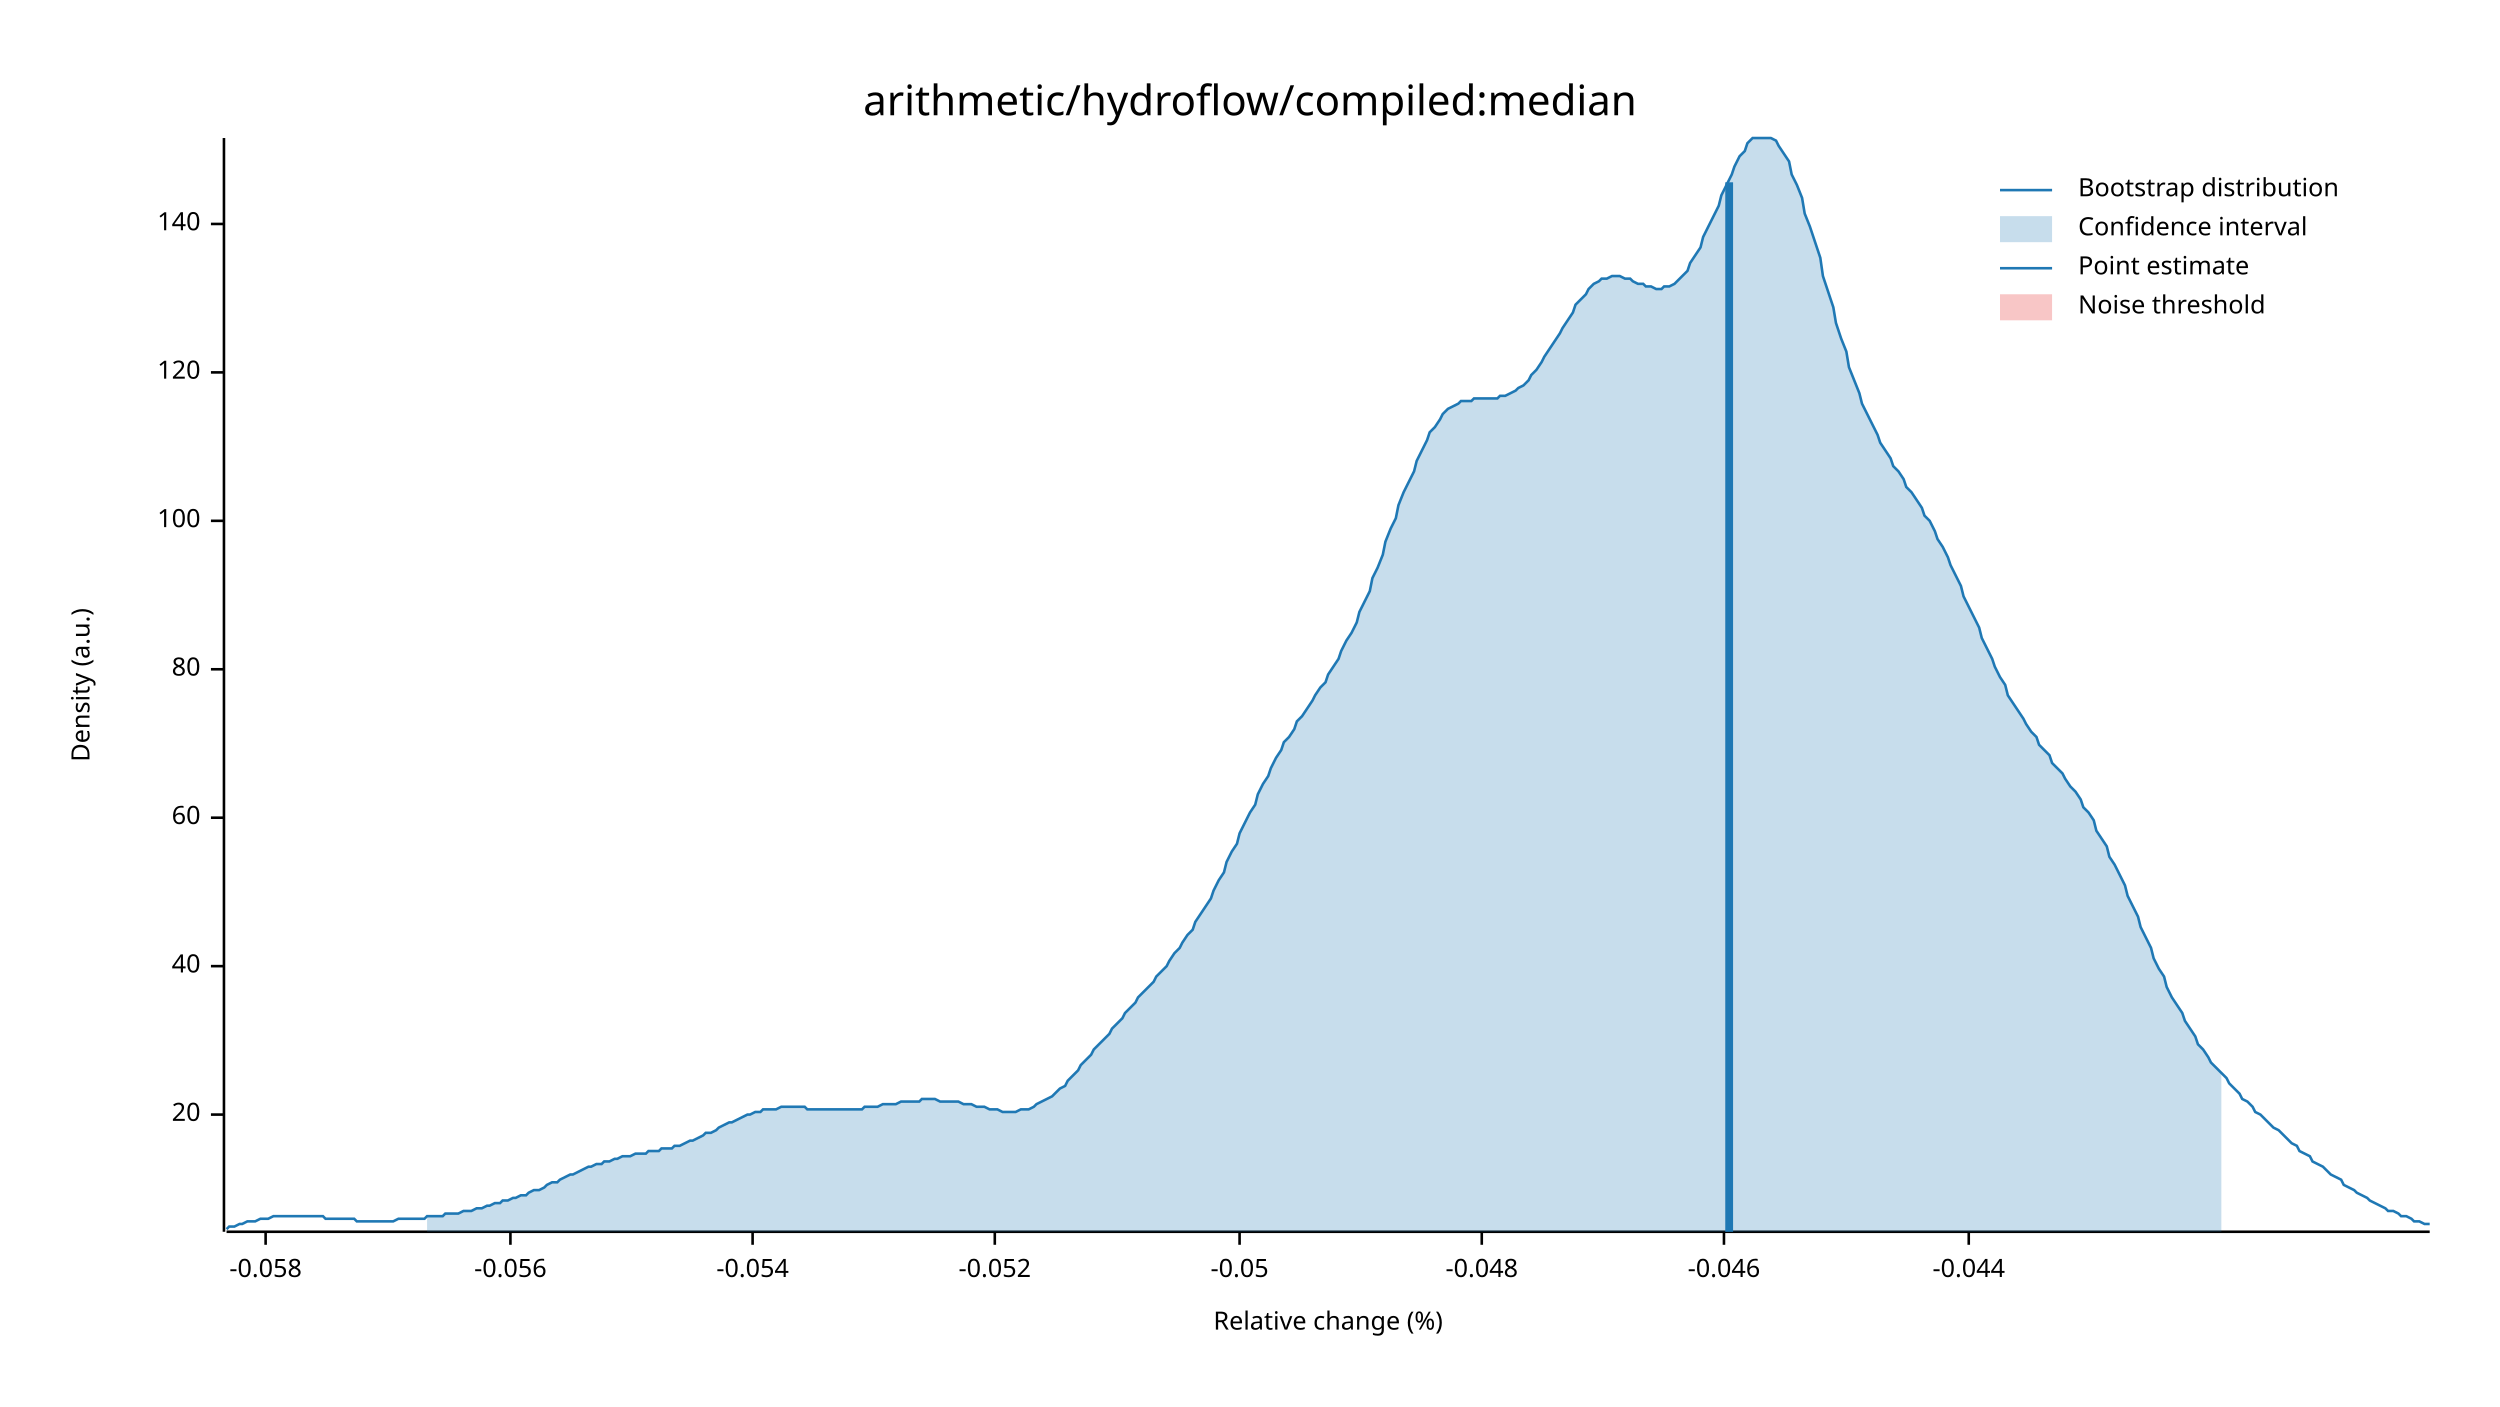
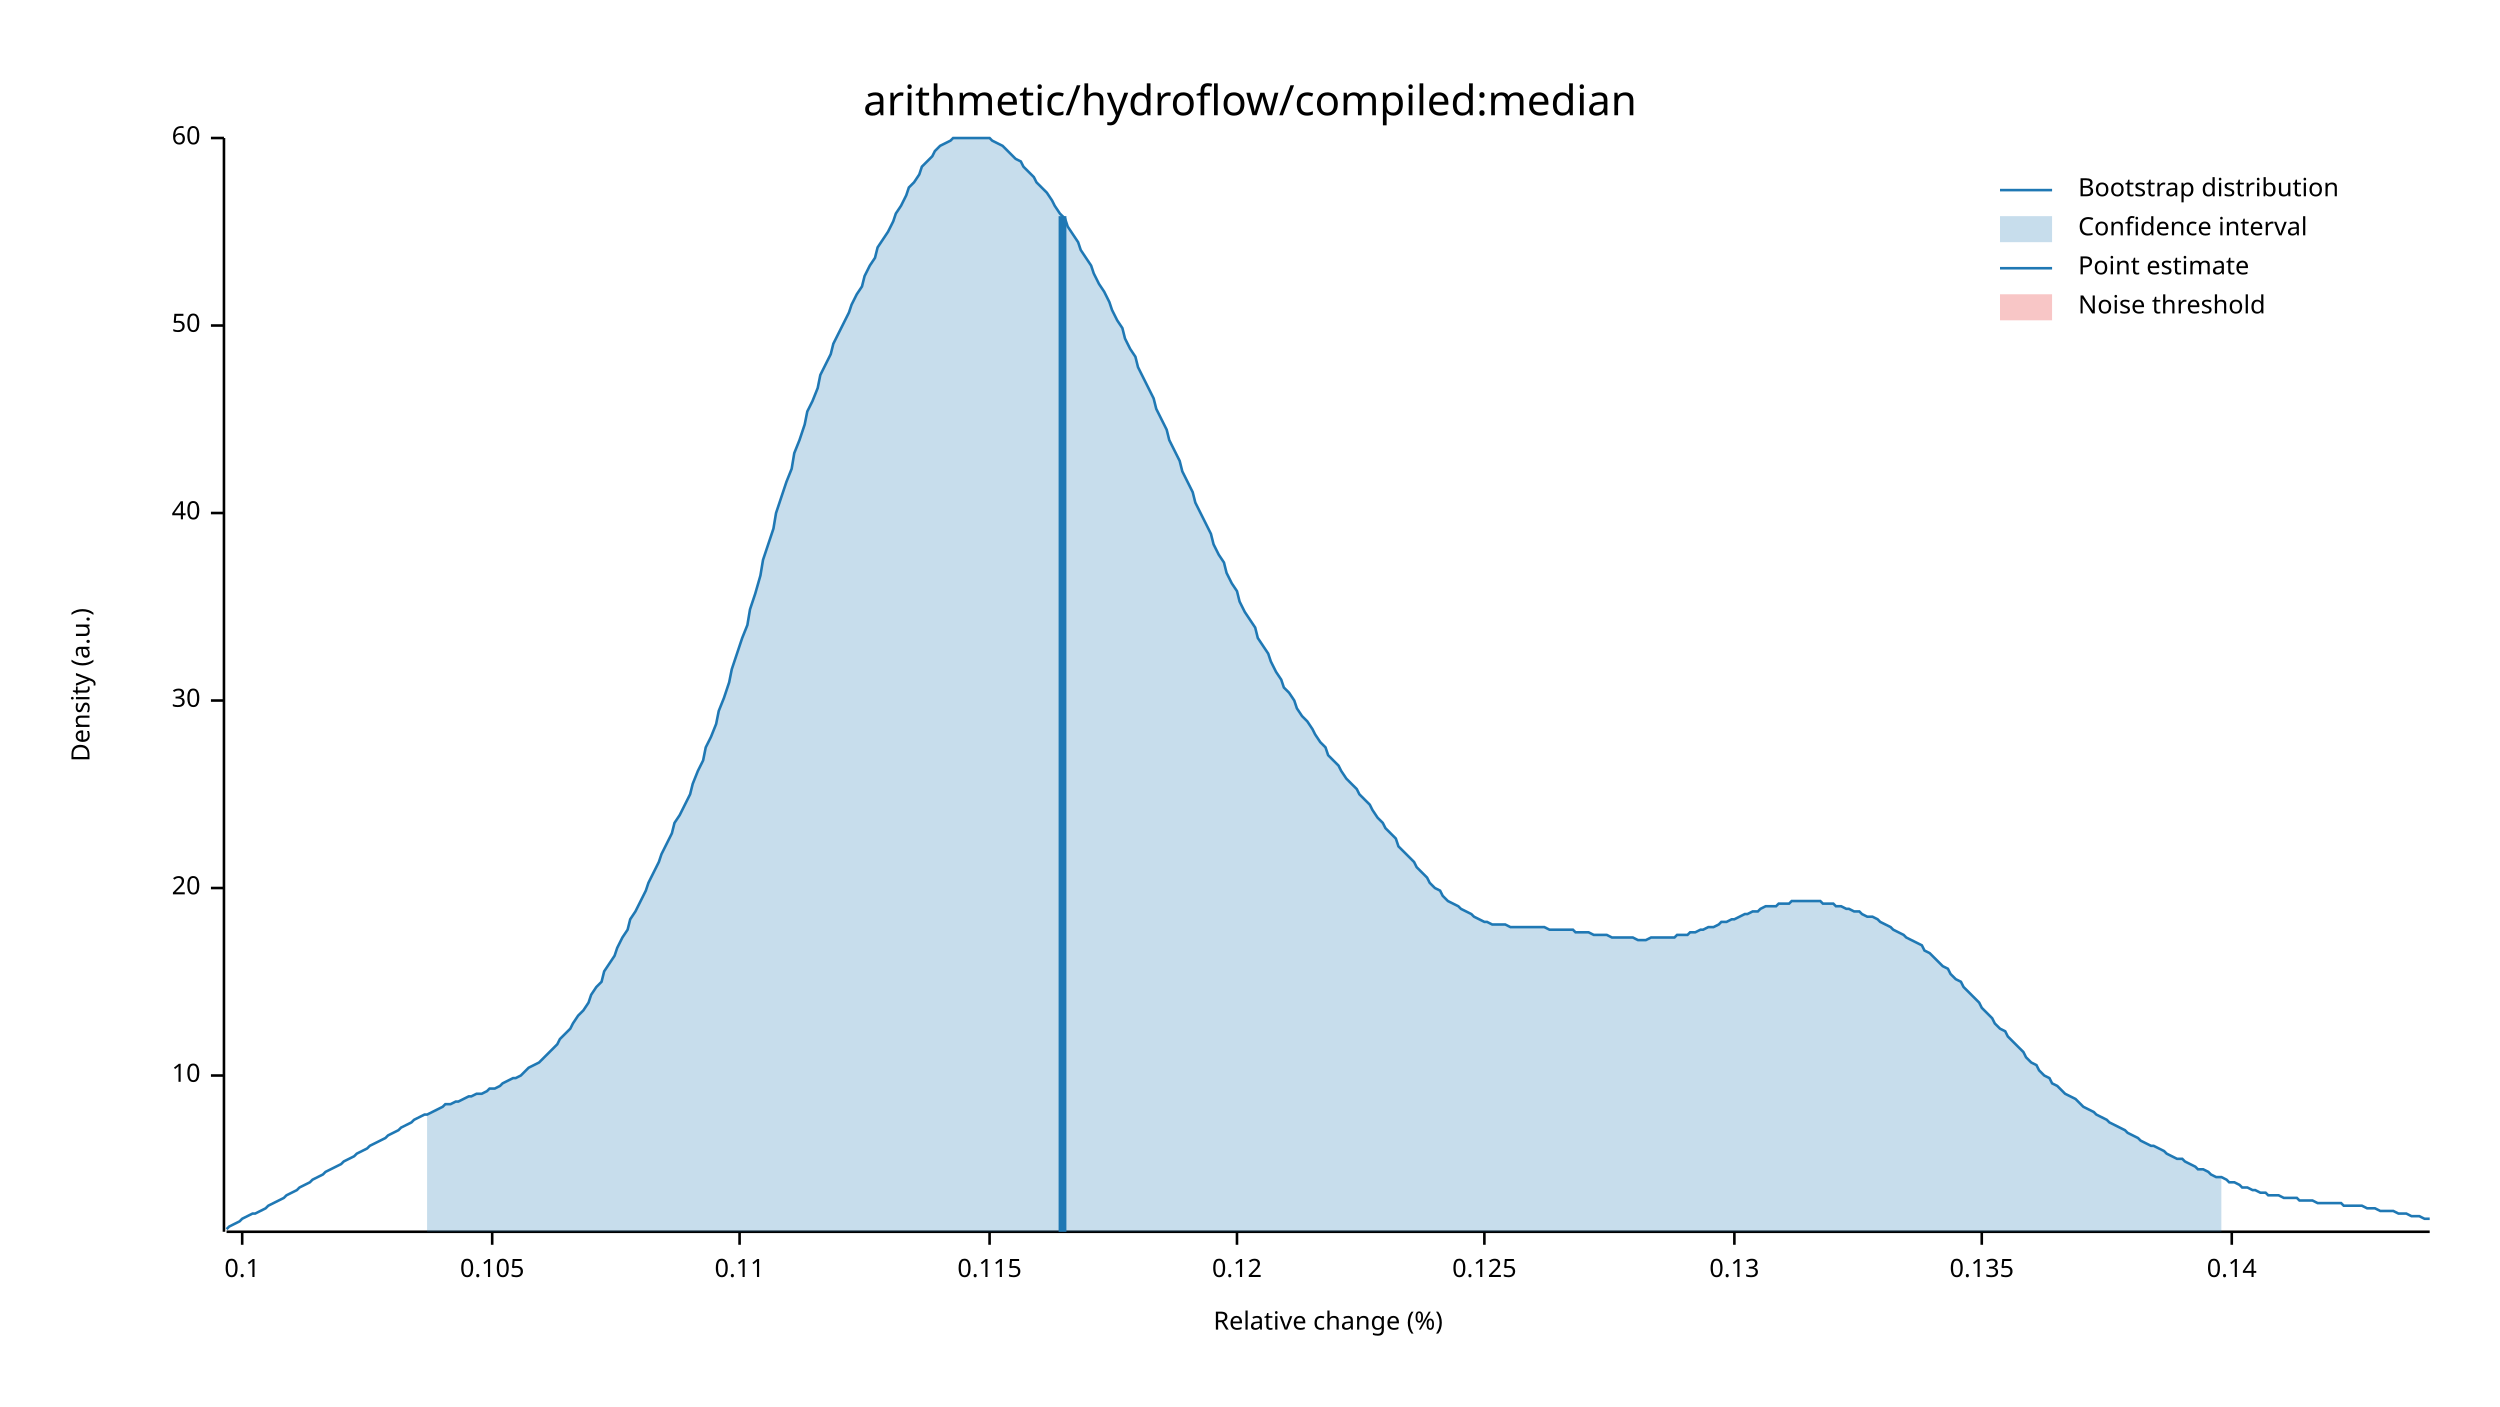
<svg xmlns="http://www.w3.org/2000/svg" width="960" height="540" viewBox="0 0 960 540">
  <text x="480" y="32" dy="0.76em" text-anchor="middle" font-family="sans-serif" font-size="16.129" opacity="1" fill="#000000">
arithmetic/hydroflow/compiled:median
</text>
  <text x="27" y="263" dy="0.76em" text-anchor="middle" font-family="sans-serif" font-size="9.677" opacity="1" fill="#000000" transform="rotate(270, 27, 263)">
Density (a.u.)
</text>
  <text x="510" y="513" dy="-0.5ex" text-anchor="middle" font-family="sans-serif" font-size="9.677" opacity="1" fill="#000000">
Relative change (%)
</text>
  <polyline fill="none" opacity="1" stroke="#000000" stroke-width="1" points="86,53 86,473 " />
-   <text x="77" y="428" dy="0.5ex" text-anchor="end" font-family="sans-serif" font-size="9.677" opacity="1" fill="#000000">
+   <text x="77" y="413" dy="0.5ex" text-anchor="end" font-family="sans-serif" font-size="9.677" opacity="1" fill="#000000">
+ 10
+ </text>
+   <polyline fill="none" opacity="1" stroke="#000000" stroke-width="1" points="81,413 86,413 " />
+   <text x="77" y="341" dy="0.5ex" text-anchor="end" font-family="sans-serif" font-size="9.677" opacity="1" fill="#000000">
20
</text>
-   <polyline fill="none" opacity="1" stroke="#000000" stroke-width="1" points="81,428 86,428 " />
-   <text x="77" y="371" dy="0.5ex" text-anchor="end" font-family="sans-serif" font-size="9.677" opacity="1" fill="#000000">
+   <polyline fill="none" opacity="1" stroke="#000000" stroke-width="1" points="81,341 86,341 " />
+   <text x="77" y="269" dy="0.5ex" text-anchor="end" font-family="sans-serif" font-size="9.677" opacity="1" fill="#000000">
+ 30
+ </text>
+   <polyline fill="none" opacity="1" stroke="#000000" stroke-width="1" points="81,269 86,269 " />
+   <text x="77" y="197" dy="0.5ex" text-anchor="end" font-family="sans-serif" font-size="9.677" opacity="1" fill="#000000">
40
</text>
-   <polyline fill="none" opacity="1" stroke="#000000" stroke-width="1" points="81,371 86,371 " />
-   <text x="77" y="314" dy="0.5ex" text-anchor="end" font-family="sans-serif" font-size="9.677" opacity="1" fill="#000000">
+   <polyline fill="none" opacity="1" stroke="#000000" stroke-width="1" points="81,197 86,197 " />
+   <text x="77" y="125" dy="0.5ex" text-anchor="end" font-family="sans-serif" font-size="9.677" opacity="1" fill="#000000">
+ 50
+ </text>
+   <polyline fill="none" opacity="1" stroke="#000000" stroke-width="1" points="81,125 86,125 " />
+   <text x="77" y="53" dy="0.5ex" text-anchor="end" font-family="sans-serif" font-size="9.677" opacity="1" fill="#000000">
60
</text>
-   <polyline fill="none" opacity="1" stroke="#000000" stroke-width="1" points="81,314 86,314 " />
-   <text x="77" y="257" dy="0.5ex" text-anchor="end" font-family="sans-serif" font-size="9.677" opacity="1" fill="#000000">
- 80
+   <polyline fill="none" opacity="1" stroke="#000000" stroke-width="1" points="81,53 86,53 " />
+   <polyline fill="none" opacity="1" stroke="#000000" stroke-width="1" points="87,473 933,473 " />
+   <text x="93" y="483" dy="0.76em" text-anchor="middle" font-family="sans-serif" font-size="9.677" opacity="1" fill="#000000">
+ 0.1
</text>
-   <polyline fill="none" opacity="1" stroke="#000000" stroke-width="1" points="81,257 86,257 " />
-   <text x="77" y="200" dy="0.5ex" text-anchor="end" font-family="sans-serif" font-size="9.677" opacity="1" fill="#000000">
- 100
+   <polyline fill="none" opacity="1" stroke="#000000" stroke-width="1" points="93,473 93,478 " />
+   <text x="189" y="483" dy="0.76em" text-anchor="middle" font-family="sans-serif" font-size="9.677" opacity="1" fill="#000000">
+ 0.105
</text>
-   <polyline fill="none" opacity="1" stroke="#000000" stroke-width="1" points="81,200 86,200 " />
-   <text x="77" y="143" dy="0.5ex" text-anchor="end" font-family="sans-serif" font-size="9.677" opacity="1" fill="#000000">
- 120
+   <polyline fill="none" opacity="1" stroke="#000000" stroke-width="1" points="189,473 189,478 " />
+   <text x="284" y="483" dy="0.76em" text-anchor="middle" font-family="sans-serif" font-size="9.677" opacity="1" fill="#000000">
+ 0.11
</text>
-   <polyline fill="none" opacity="1" stroke="#000000" stroke-width="1" points="81,143 86,143 " />
-   <text x="77" y="86" dy="0.5ex" text-anchor="end" font-family="sans-serif" font-size="9.677" opacity="1" fill="#000000">
- 140
+   <polyline fill="none" opacity="1" stroke="#000000" stroke-width="1" points="284,473 284,478 " />
+   <text x="380" y="483" dy="0.76em" text-anchor="middle" font-family="sans-serif" font-size="9.677" opacity="1" fill="#000000">
+ 0.115
</text>
-   <polyline fill="none" opacity="1" stroke="#000000" stroke-width="1" points="81,86 86,86 " />
-   <polyline fill="none" opacity="1" stroke="#000000" stroke-width="1" points="87,473 933,473 " />
-   <text x="102" y="483" dy="0.76em" text-anchor="middle" font-family="sans-serif" font-size="9.677" opacity="1" fill="#000000">
- -0.058
+   <polyline fill="none" opacity="1" stroke="#000000" stroke-width="1" points="380,473 380,478 " />
+   <text x="475" y="483" dy="0.76em" text-anchor="middle" font-family="sans-serif" font-size="9.677" opacity="1" fill="#000000">
+ 0.12
</text>
-   <polyline fill="none" opacity="1" stroke="#000000" stroke-width="1" points="102,473 102,478 " />
-   <text x="196" y="483" dy="0.76em" text-anchor="middle" font-family="sans-serif" font-size="9.677" opacity="1" fill="#000000">
- -0.056
+   <polyline fill="none" opacity="1" stroke="#000000" stroke-width="1" points="475,473 475,478 " />
+   <text x="570" y="483" dy="0.76em" text-anchor="middle" font-family="sans-serif" font-size="9.677" opacity="1" fill="#000000">
+ 0.125
</text>
-   <polyline fill="none" opacity="1" stroke="#000000" stroke-width="1" points="196,473 196,478 " />
-   <text x="289" y="483" dy="0.76em" text-anchor="middle" font-family="sans-serif" font-size="9.677" opacity="1" fill="#000000">
- -0.054
+   <polyline fill="none" opacity="1" stroke="#000000" stroke-width="1" points="570,473 570,478 " />
+   <text x="666" y="483" dy="0.76em" text-anchor="middle" font-family="sans-serif" font-size="9.677" opacity="1" fill="#000000">
+ 0.13
</text>
-   <polyline fill="none" opacity="1" stroke="#000000" stroke-width="1" points="289,473 289,478 " />
-   <text x="382" y="483" dy="0.76em" text-anchor="middle" font-family="sans-serif" font-size="9.677" opacity="1" fill="#000000">
- -0.052
+   <polyline fill="none" opacity="1" stroke="#000000" stroke-width="1" points="666,473 666,478 " />
+   <text x="761" y="483" dy="0.76em" text-anchor="middle" font-family="sans-serif" font-size="9.677" opacity="1" fill="#000000">
+ 0.135
</text>
-   <polyline fill="none" opacity="1" stroke="#000000" stroke-width="1" points="382,473 382,478 " />
-   <text x="476" y="483" dy="0.76em" text-anchor="middle" font-family="sans-serif" font-size="9.677" opacity="1" fill="#000000">
- -0.05
+   <polyline fill="none" opacity="1" stroke="#000000" stroke-width="1" points="761,473 761,478 " />
+   <text x="857" y="483" dy="0.76em" text-anchor="middle" font-family="sans-serif" font-size="9.677" opacity="1" fill="#000000">
+ 0.14
</text>
-   <polyline fill="none" opacity="1" stroke="#000000" stroke-width="1" points="476,473 476,478 " />
-   <text x="569" y="483" dy="0.76em" text-anchor="middle" font-family="sans-serif" font-size="9.677" opacity="1" fill="#000000">
- -0.048
- </text>
-   <polyline fill="none" opacity="1" stroke="#000000" stroke-width="1" points="569,473 569,478 " />
-   <text x="662" y="483" dy="0.76em" text-anchor="middle" font-family="sans-serif" font-size="9.677" opacity="1" fill="#000000">
- -0.046
- </text>
-   <polyline fill="none" opacity="1" stroke="#000000" stroke-width="1" points="662,473 662,478 " />
-   <text x="756" y="483" dy="0.76em" text-anchor="middle" font-family="sans-serif" font-size="9.677" opacity="1" fill="#000000">
- -0.044
- </text>
-   <polyline fill="none" opacity="1" stroke="#000000" stroke-width="1" points="756,473 756,478 " />
-   <polyline fill="none" opacity="1" stroke="#1F78B4" stroke-width="1" points="87,472 88,471 90,471 92,470 93,470 95,469 97,469 98,469 100,468 102,468 103,468 105,467 107,467 109,467 110,467 112,467 114,467 115,467 117,467 119,467 120,467 122,467 124,467 125,468 127,468 129,468 131,468 132,468 134,468 136,468 137,469 139,469 141,469 142,469 144,469 146,469 148,469 149,469 151,469 153,468 154,468 156,468 158,468 159,468 161,468 163,468 164,467 166,467 168,467 170,467 171,466 173,466 175,466 176,466 178,465 180,465 181,465 183,464 185,464 187,463 188,463 190,462 192,462 193,461 195,461 197,460 198,460 200,459 202,459 203,458 205,457 207,457 209,456 210,455 212,454 214,454 215,453 217,452 219,451 220,451 222,450 224,449 226,448 227,448 229,447 231,447 232,446 234,446 236,445 237,445 239,444 241,444 242,444 244,443 246,443 248,443 249,442 251,442 253,442 254,441 256,441 258,441 259,440 261,440 263,439 265,438 266,438 268,437 270,436 271,435 273,435 275,434 276,433 278,432 280,431 281,431 283,430 285,429 287,428 288,428 290,427 292,427 293,426 295,426 297,426 298,426 300,425 302,425 304,425 305,425 307,425 309,425 310,426 312,426 314,426 315,426 317,426 319,426 320,426 322,426 324,426 326,426 327,426 329,426 331,426 332,425 334,425 336,425 337,425 339,424 341,424 343,424 344,424 346,423 348,423 349,423 351,423 353,423 354,422 356,422 358,422 359,422 361,423 363,423 365,423 366,423 368,423 370,424 371,424 373,424 375,425 376,425 378,425 380,426 381,426 383,426 385,427 387,427 388,427 390,427 392,426 393,426 395,426 397,425 398,424 400,423 402,422 404,421 405,420 407,418 409,417 410,415 412,413 414,411 415,409 417,407 419,405 420,403 422,401 424,399 426,397 427,395 429,393 431,391 432,389 434,387 436,385 437,383 439,381 441,379 443,377 444,375 446,373 448,371 449,369 451,366 453,364 454,362 456,359 458,357 459,354 461,351 463,348 465,345 466,342 468,338 470,335 471,331 473,327 475,324 476,320 478,316 480,312 482,309 483,305 485,301 487,298 488,295 490,291 492,288 493,285 495,283 497,280 498,277 500,275 502,272 504,269 505,267 507,264 509,262 510,259 512,256 514,253 515,250 517,246 519,243 521,239 522,235 524,231 526,227 527,222 529,218 531,213 532,208 534,203 536,199 537,194 539,189 541,185 543,181 544,177 546,173 548,169 549,166 551,164 553,161 554,159 556,157 558,156 560,155 561,154 563,154 565,154 566,153 568,153 570,153 571,153 573,153 575,153 576,152 578,152 580,151 582,150 583,149 585,148 587,146 588,144 590,142 592,139 593,137 595,134 597,131 599,128 600,126 602,123 604,120 605,117 607,115 609,113 610,111 612,109 614,108 615,107 617,107 619,106 621,106 622,106 624,107 626,107 627,108 629,109 631,109 632,110 634,110 636,111 638,111 639,110 641,110 643,109 644,108 646,106 648,104 649,101 651,98 653,95 654,91 656,87 658,83 660,79 661,75 663,71 665,67 666,64 668,60 670,58 671,55 673,53 675,53 676,53 678,53 680,53 682,54 683,56 685,59 687,62 688,67 690,71 692,76 693,82 695,87 697,93 699,99 700,106 702,112 704,118 705,124 707,130 709,135 710,141 712,146 714,151 715,155 717,159 719,163 721,167 722,170 724,173 726,176 727,179 729,181 731,184 732,187 734,189 736,192 738,195 739,198 741,200 743,204 744,207 746,210 748,214 749,217 751,221 753,225 754,229 756,233 758,237 760,241 761,245 763,249 765,253 766,256 768,260 770,263 771,267 773,270 775,273 777,276 778,278 780,281 782,283 783,286 785,288 787,290 788,293 790,295 792,297 793,299 795,302 797,304 799,307 800,310 802,312 804,315 805,319 807,322 809,325 810,329 812,332 814,336 816,340 817,344 819,348 821,352 822,356 824,360 826,364 827,368 829,372 831,375 832,379 834,383 836,386 838,389 839,392 841,395 843,398 844,401 846,403 848,406 849,408 851,410 853,412 855,414 856,416 858,418 860,420 861,422 863,423 865,425 866,427 868,428 870,430 871,431 873,433 875,434 877,436 878,437 880,439 882,440 883,442 885,443 887,444 888,446 890,447 892,448 894,450 895,451 897,452 899,453 900,455 902,456 904,457 905,458 907,459 909,460 910,461 912,462 914,463 916,464 917,465 919,465 921,466 922,467 924,467 926,468 927,469 929,469 931,470 933,470 " />
-   <polygon opacity="0.25" fill="#1F78B4" points="164,467 166,467 168,467 170,467 171,466 173,466 175,466 176,466 178,465 180,465 181,465 183,464 185,464 187,463 188,463 190,462 192,462 193,461 195,461 197,460 198,460 200,459 202,459 203,458 205,457 207,457 209,456 210,455 212,454 214,454 215,453 217,452 219,451 220,451 222,450 224,449 226,448 227,448 229,447 231,447 232,446 234,446 236,445 237,445 239,444 241,444 242,444 244,443 246,443 248,443 249,442 251,442 253,442 254,441 256,441 258,441 259,440 261,440 263,439 265,438 266,438 268,437 270,436 271,435 273,435 275,434 276,433 278,432 280,431 281,431 283,430 285,429 287,428 288,428 290,427 292,427 293,426 295,426 297,426 298,426 300,425 302,425 304,425 305,425 307,425 309,425 310,426 312,426 314,426 315,426 317,426 319,426 320,426 322,426 324,426 326,426 327,426 329,426 331,426 332,425 334,425 336,425 337,425 339,424 341,424 343,424 344,424 346,423 348,423 349,423 351,423 353,423 354,422 356,422 358,422 359,422 361,423 363,423 365,423 366,423 368,423 370,424 371,424 373,424 375,425 376,425 378,425 380,426 381,426 383,426 385,427 387,427 388,427 390,427 392,426 393,426 395,426 397,425 398,424 400,423 402,422 404,421 405,420 407,418 409,417 410,415 412,413 414,411 415,409 417,407 419,405 420,403 422,401 424,399 426,397 427,395 429,393 431,391 432,389 434,387 436,385 437,383 439,381 441,379 443,377 444,375 446,373 448,371 449,369 451,366 453,364 454,362 456,359 458,357 459,354 461,351 463,348 465,345 466,342 468,338 470,335 471,331 473,327 475,324 476,320 478,316 480,312 482,309 483,305 485,301 487,298 488,295 490,291 492,288 493,285 495,283 497,280 498,277 500,275 502,272 504,269 505,267 507,264 509,262 510,259 512,256 514,253 515,250 517,246 519,243 521,239 522,235 524,231 526,227 527,222 529,218 531,213 532,208 534,203 536,199 537,194 539,189 541,185 543,181 544,177 546,173 548,169 549,166 551,164 553,161 554,159 556,157 558,156 560,155 561,154 563,154 565,154 566,153 568,153 570,153 571,153 573,153 575,153 576,152 578,152 580,151 582,150 583,149 585,148 587,146 588,144 590,142 592,139 593,137 595,134 597,131 599,128 600,126 602,123 604,120 605,117 607,115 609,113 610,111 612,109 614,108 615,107 617,107 619,106 621,106 622,106 624,107 626,107 627,108 629,109 631,109 632,110 634,110 636,111 638,111 639,110 641,110 643,109 644,108 646,106 648,104 649,101 651,98 653,95 654,91 656,87 658,83 660,79 661,75 663,71 665,67 666,64 668,60 670,58 671,55 673,53 675,53 676,53 678,53 680,53 682,54 683,56 685,59 687,62 688,67 690,71 692,76 693,82 695,87 697,93 699,99 700,106 702,112 704,118 705,124 707,130 709,135 710,141 712,146 714,151 715,155 717,159 719,163 721,167 722,170 724,173 726,176 727,179 729,181 731,184 732,187 734,189 736,192 738,195 739,198 741,200 743,204 744,207 746,210 748,214 749,217 751,221 753,225 754,229 756,233 758,237 760,241 761,245 763,249 765,253 766,256 768,260 770,263 771,267 773,270 775,273 777,276 778,278 780,281 782,283 783,286 785,288 787,290 788,293 790,295 792,297 793,299 795,302 797,304 799,307 800,310 802,312 804,315 805,319 807,322 809,325 810,329 812,332 814,336 816,340 817,344 819,348 821,352 822,356 824,360 826,364 827,368 829,372 831,375 832,379 834,383 836,386 838,389 839,392 841,395 843,398 844,401 846,403 848,406 849,408 851,410 853,412 853,473 164,473 " />
-   <polyline fill="none" opacity="1" stroke="#1F78B4" stroke-width="3" points="664,473 664,70 " />
+   <polyline fill="none" opacity="1" stroke="#000000" stroke-width="1" points="857,473 857,478 " />
+   <polyline fill="none" opacity="1" stroke="#1F78B4" stroke-width="1" points="87,472 88,471 90,470 92,469 93,468 95,467 97,466 98,466 100,465 102,464 103,463 105,462 107,461 109,460 110,459 112,458 114,457 115,456 117,455 119,454 120,453 122,452 124,451 125,450 127,449 129,448 131,447 132,446 134,445 136,444 137,443 139,442 141,441 142,440 144,439 146,438 148,437 149,436 151,435 153,434 154,433 156,432 158,431 159,430 161,429 163,428 164,428 166,427 168,426 170,425 171,424 173,424 175,423 176,423 178,422 180,421 181,421 183,420 185,420 187,419 188,418 190,418 192,417 193,416 195,415 197,414 198,414 200,413 202,411 203,410 205,409 207,408 209,406 210,405 212,403 214,401 215,399 217,397 219,395 220,393 222,390 224,388 226,385 227,382 229,379 231,377 232,373 234,370 236,367 237,364 239,360 241,357 242,353 244,350 246,346 248,342 249,339 251,335 253,331 254,328 256,324 258,320 259,316 261,313 263,309 265,305 266,301 268,296 270,292 271,287 273,283 275,278 276,273 278,268 280,262 281,257 283,251 285,245 287,240 288,234 290,228 292,221 293,215 295,209 297,203 298,197 300,191 302,185 304,180 305,174 307,169 309,163 310,158 312,154 314,149 315,144 317,140 319,136 320,132 322,128 324,124 326,120 327,117 329,113 331,110 332,106 334,102 336,99 337,95 339,92 341,89 343,85 344,82 346,79 348,75 349,72 351,70 353,67 354,64 356,62 358,60 359,58 361,56 363,55 365,54 366,53 368,53 370,53 371,53 373,53 375,53 376,53 378,53 380,53 381,54 383,55 385,56 387,58 388,59 390,61 392,62 393,64 395,66 397,68 398,70 400,72 402,74 404,77 405,79 407,82 409,84 410,87 412,90 414,93 415,96 417,99 419,102 420,105 422,109 424,112 426,116 427,119 429,123 431,126 432,130 434,134 436,137 437,141 439,145 441,149 443,153 444,157 446,161 448,165 449,169 451,173 453,177 454,181 456,185 458,189 459,193 461,197 463,201 465,205 466,209 468,213 470,216 471,220 473,224 475,227 476,231 478,235 480,238 482,241 483,245 485,248 487,251 488,254 490,258 492,261 493,264 495,266 497,269 498,272 500,275 502,277 504,280 505,282 507,285 509,287 510,290 512,292 514,294 515,296 517,299 519,301 521,303 522,305 524,307 526,309 527,311 529,314 531,316 532,318 534,320 536,322 537,325 539,327 541,329 543,331 544,333 546,335 548,337 549,339 551,341 553,342 554,344 556,346 558,347 560,348 561,349 563,350 565,351 566,352 568,353 570,354 571,354 573,355 575,355 576,355 578,355 580,356 582,356 583,356 585,356 587,356 588,356 590,356 592,356 593,356 595,357 597,357 599,357 600,357 602,357 604,357 605,358 607,358 609,358 610,358 612,359 614,359 615,359 617,359 619,360 621,360 622,360 624,360 626,360 627,360 629,361 631,361 632,361 634,360 636,360 638,360 639,360 641,360 643,360 644,359 646,359 648,359 649,358 651,358 653,357 654,357 656,356 658,356 660,355 661,354 663,354 665,353 666,353 668,352 670,351 671,351 673,350 675,350 676,349 678,348 680,348 682,348 683,347 685,347 687,347 688,346 690,346 692,346 693,346 695,346 697,346 699,346 700,347 702,347 704,347 705,348 707,348 709,349 710,349 712,350 714,350 715,351 717,352 719,352 721,353 722,354 724,355 726,356 727,357 729,358 731,359 732,360 734,361 736,362 738,363 739,365 741,366 743,368 744,369 746,371 748,372 749,374 751,376 753,377 754,379 756,381 758,383 760,385 761,387 763,389 765,391 766,393 768,395 770,396 771,398 773,400 775,402 777,404 778,406 780,408 782,409 783,411 785,413 787,414 788,416 790,417 792,419 793,420 795,421 797,422 799,424 800,425 802,426 804,427 805,428 807,429 809,430 810,431 812,432 814,433 816,434 817,435 819,436 821,437 822,438 824,439 826,440 827,440 829,441 831,442 832,443 834,444 836,445 838,445 839,446 841,447 843,448 844,449 846,449 848,450 849,451 851,452 853,452 855,453 856,454 858,454 860,455 861,456 863,456 865,457 866,457 868,458 870,458 871,459 873,459 875,459 877,460 878,460 880,460 882,460 883,461 885,461 887,461 888,461 890,462 892,462 894,462 895,462 897,462 899,462 900,463 902,463 904,463 905,463 907,463 909,464 910,464 912,464 914,465 916,465 917,465 919,465 921,466 922,466 924,466 926,467 927,467 929,467 931,468 933,468 " />
+   <polygon opacity="0.25" fill="#1F78B4" points="164,428 166,427 168,426 170,425 171,424 173,424 175,423 176,423 178,422 180,421 181,421 183,420 185,420 187,419 188,418 190,418 192,417 193,416 195,415 197,414 198,414 200,413 202,411 203,410 205,409 207,408 209,406 210,405 212,403 214,401 215,399 217,397 219,395 220,393 222,390 224,388 226,385 227,382 229,379 231,377 232,373 234,370 236,367 237,364 239,360 241,357 242,353 244,350 246,346 248,342 249,339 251,335 253,331 254,328 256,324 258,320 259,316 261,313 263,309 265,305 266,301 268,296 270,292 271,287 273,283 275,278 276,273 278,268 280,262 281,257 283,251 285,245 287,240 288,234 290,228 292,221 293,215 295,209 297,203 298,197 300,191 302,185 304,180 305,174 307,169 309,163 310,158 312,154 314,149 315,144 317,140 319,136 320,132 322,128 324,124 326,120 327,117 329,113 331,110 332,106 334,102 336,99 337,95 339,92 341,89 343,85 344,82 346,79 348,75 349,72 351,70 353,67 354,64 356,62 358,60 359,58 361,56 363,55 365,54 366,53 368,53 370,53 371,53 373,53 375,53 376,53 378,53 380,53 381,54 383,55 385,56 387,58 388,59 390,61 392,62 393,64 395,66 397,68 398,70 400,72 402,74 404,77 405,79 407,82 409,84 410,87 412,90 414,93 415,96 417,99 419,102 420,105 422,109 424,112 426,116 427,119 429,123 431,126 432,130 434,134 436,137 437,141 439,145 441,149 443,153 444,157 446,161 448,165 449,169 451,173 453,177 454,181 456,185 458,189 459,193 461,197 463,201 465,205 466,209 468,213 470,216 471,220 473,224 475,227 476,231 478,235 480,238 482,241 483,245 485,248 487,251 488,254 490,258 492,261 493,264 495,266 497,269 498,272 500,275 502,277 504,280 505,282 507,285 509,287 510,290 512,292 514,294 515,296 517,299 519,301 521,303 522,305 524,307 526,309 527,311 529,314 531,316 532,318 534,320 536,322 537,325 539,327 541,329 543,331 544,333 546,335 548,337 549,339 551,341 553,342 554,344 556,346 558,347 560,348 561,349 563,350 565,351 566,352 568,353 570,354 571,354 573,355 575,355 576,355 578,355 580,356 582,356 583,356 585,356 587,356 588,356 590,356 592,356 593,356 595,357 597,357 599,357 600,357 602,357 604,357 605,358 607,358 609,358 610,358 612,359 614,359 615,359 617,359 619,360 621,360 622,360 624,360 626,360 627,360 629,361 631,361 632,361 634,360 636,360 638,360 639,360 641,360 643,360 644,359 646,359 648,359 649,358 651,358 653,357 654,357 656,356 658,356 660,355 661,354 663,354 665,353 666,353 668,352 670,351 671,351 673,350 675,350 676,349 678,348 680,348 682,348 683,347 685,347 687,347 688,346 690,346 692,346 693,346 695,346 697,346 699,346 700,347 702,347 704,347 705,348 707,348 709,349 710,349 712,350 714,350 715,351 717,352 719,352 721,353 722,354 724,355 726,356 727,357 729,358 731,359 732,360 734,361 736,362 738,363 739,365 741,366 743,368 744,369 746,371 748,372 749,374 751,376 753,377 754,379 756,381 758,383 760,385 761,387 763,389 765,391 766,393 768,395 770,396 771,398 773,400 775,402 777,404 778,406 780,408 782,409 783,411 785,413 787,414 788,416 790,417 792,419 793,420 795,421 797,422 799,424 800,425 802,426 804,427 805,428 807,429 809,430 810,431 812,432 814,433 816,434 817,435 819,436 821,437 822,438 824,439 826,440 827,440 829,441 831,442 832,443 834,444 836,445 838,445 839,446 841,447 843,448 844,449 846,449 848,450 849,451 851,452 853,452 853,473 164,473 " />
+   <polyline fill="none" opacity="1" stroke="#1F78B4" stroke-width="3" points="408,473 408,83 " />
  <rect x="510" y="53" width="0" height="419" opacity="0.1" fill="#E31A1C" stroke="none" />
  <text x="798" y="68" dy="0.76em" text-anchor="start" font-family="sans-serif" font-size="9.677" opacity="1" fill="#000000">
Bootstrap distribution
</text>
  <text x="798" y="83" dy="0.76em" text-anchor="start" font-family="sans-serif" font-size="9.677" opacity="1" fill="#000000">
Confidence interval
</text>
  <text x="798" y="98" dy="0.76em" text-anchor="start" font-family="sans-serif" font-size="9.677" opacity="1" fill="#000000">
Point estimate
</text>
  <text x="798" y="113" dy="0.76em" text-anchor="start" font-family="sans-serif" font-size="9.677" opacity="1" fill="#000000">
Noise threshold
</text>
  <polyline fill="none" opacity="1" stroke="#1F78B4" stroke-width="1" points="768,73 788,73 " />
  <rect x="768" y="83" width="20" height="10" opacity="0.25" fill="#1F78B4" stroke="none" />
  <polyline fill="none" opacity="1" stroke="#1F78B4" stroke-width="1" points="768,103 788,103 " />
  <rect x="768" y="113" width="20" height="10" opacity="0.25" fill="#E31A1C" stroke="none" />
</svg>
